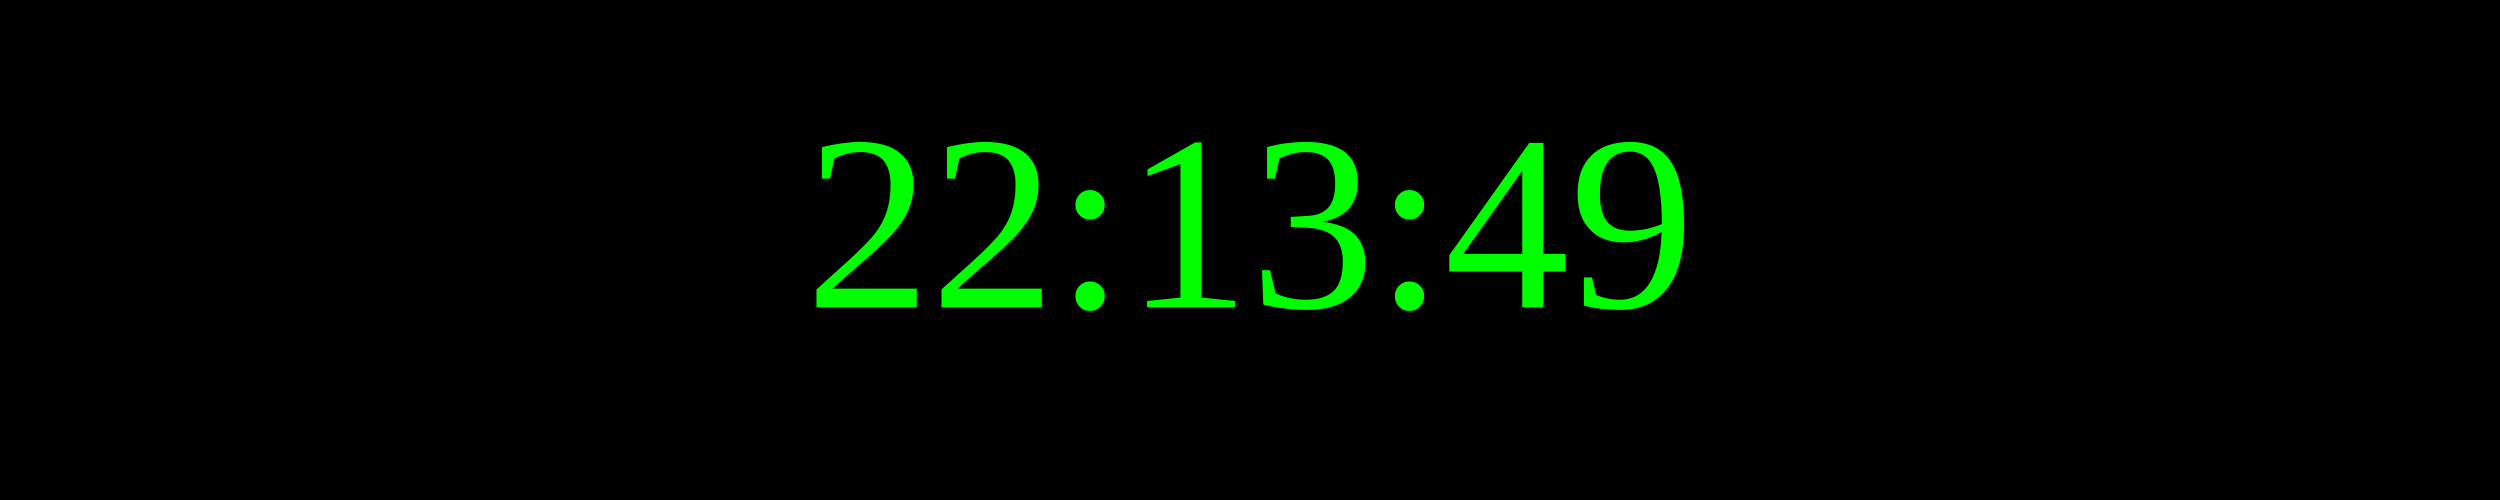
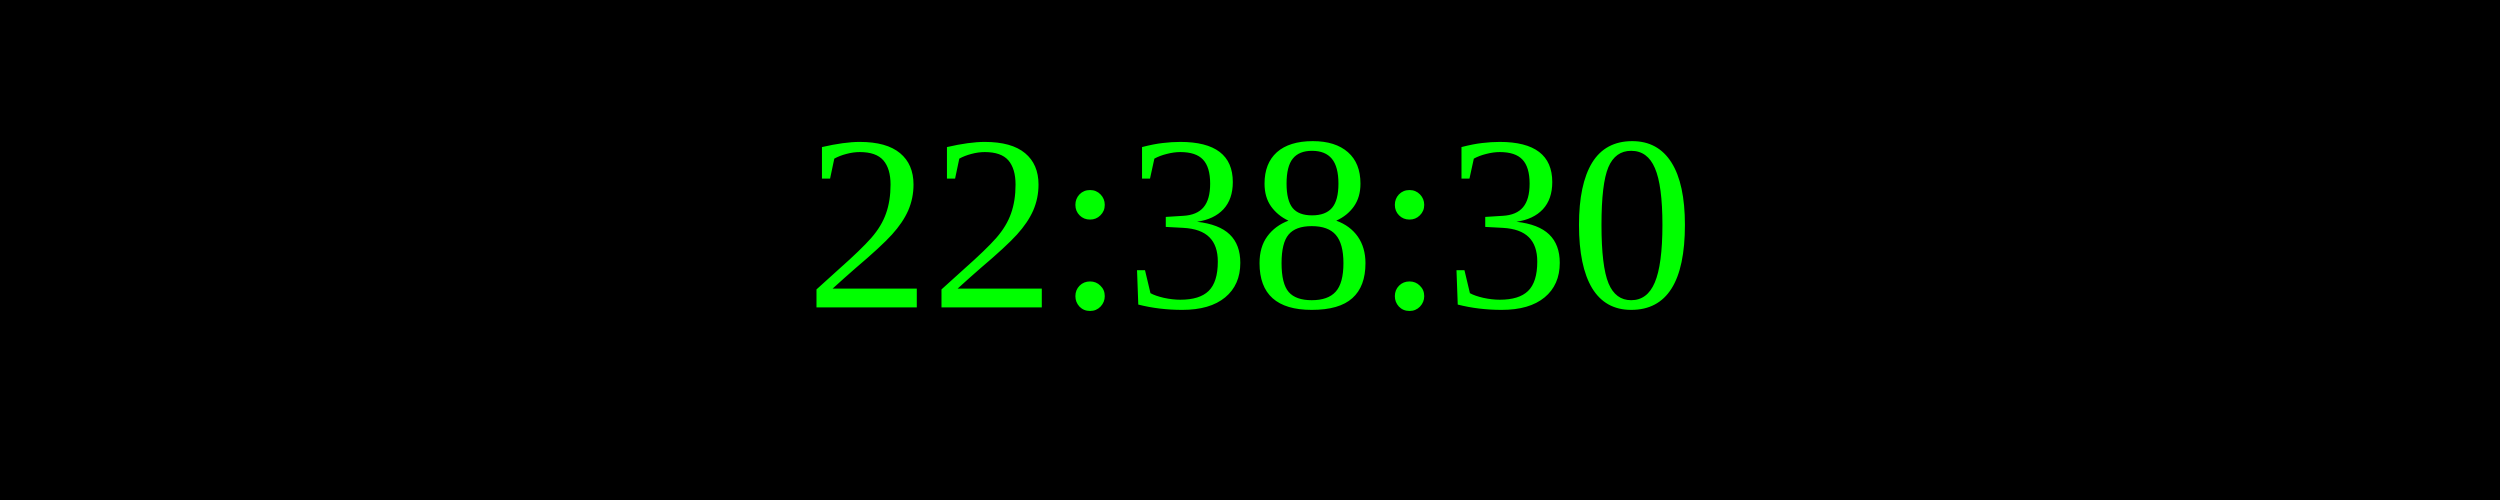
<svg xmlns="http://www.w3.org/2000/svg" width="250" height="50">
  <rect width="100%" height="100%" fill="black" />
  <text x="50%" y="50%" font-size="25" fill="lime" text-anchor="middle" dominant-baseline="middle">
- 22:13:49
+ 22:38:30
</text>
</svg>
